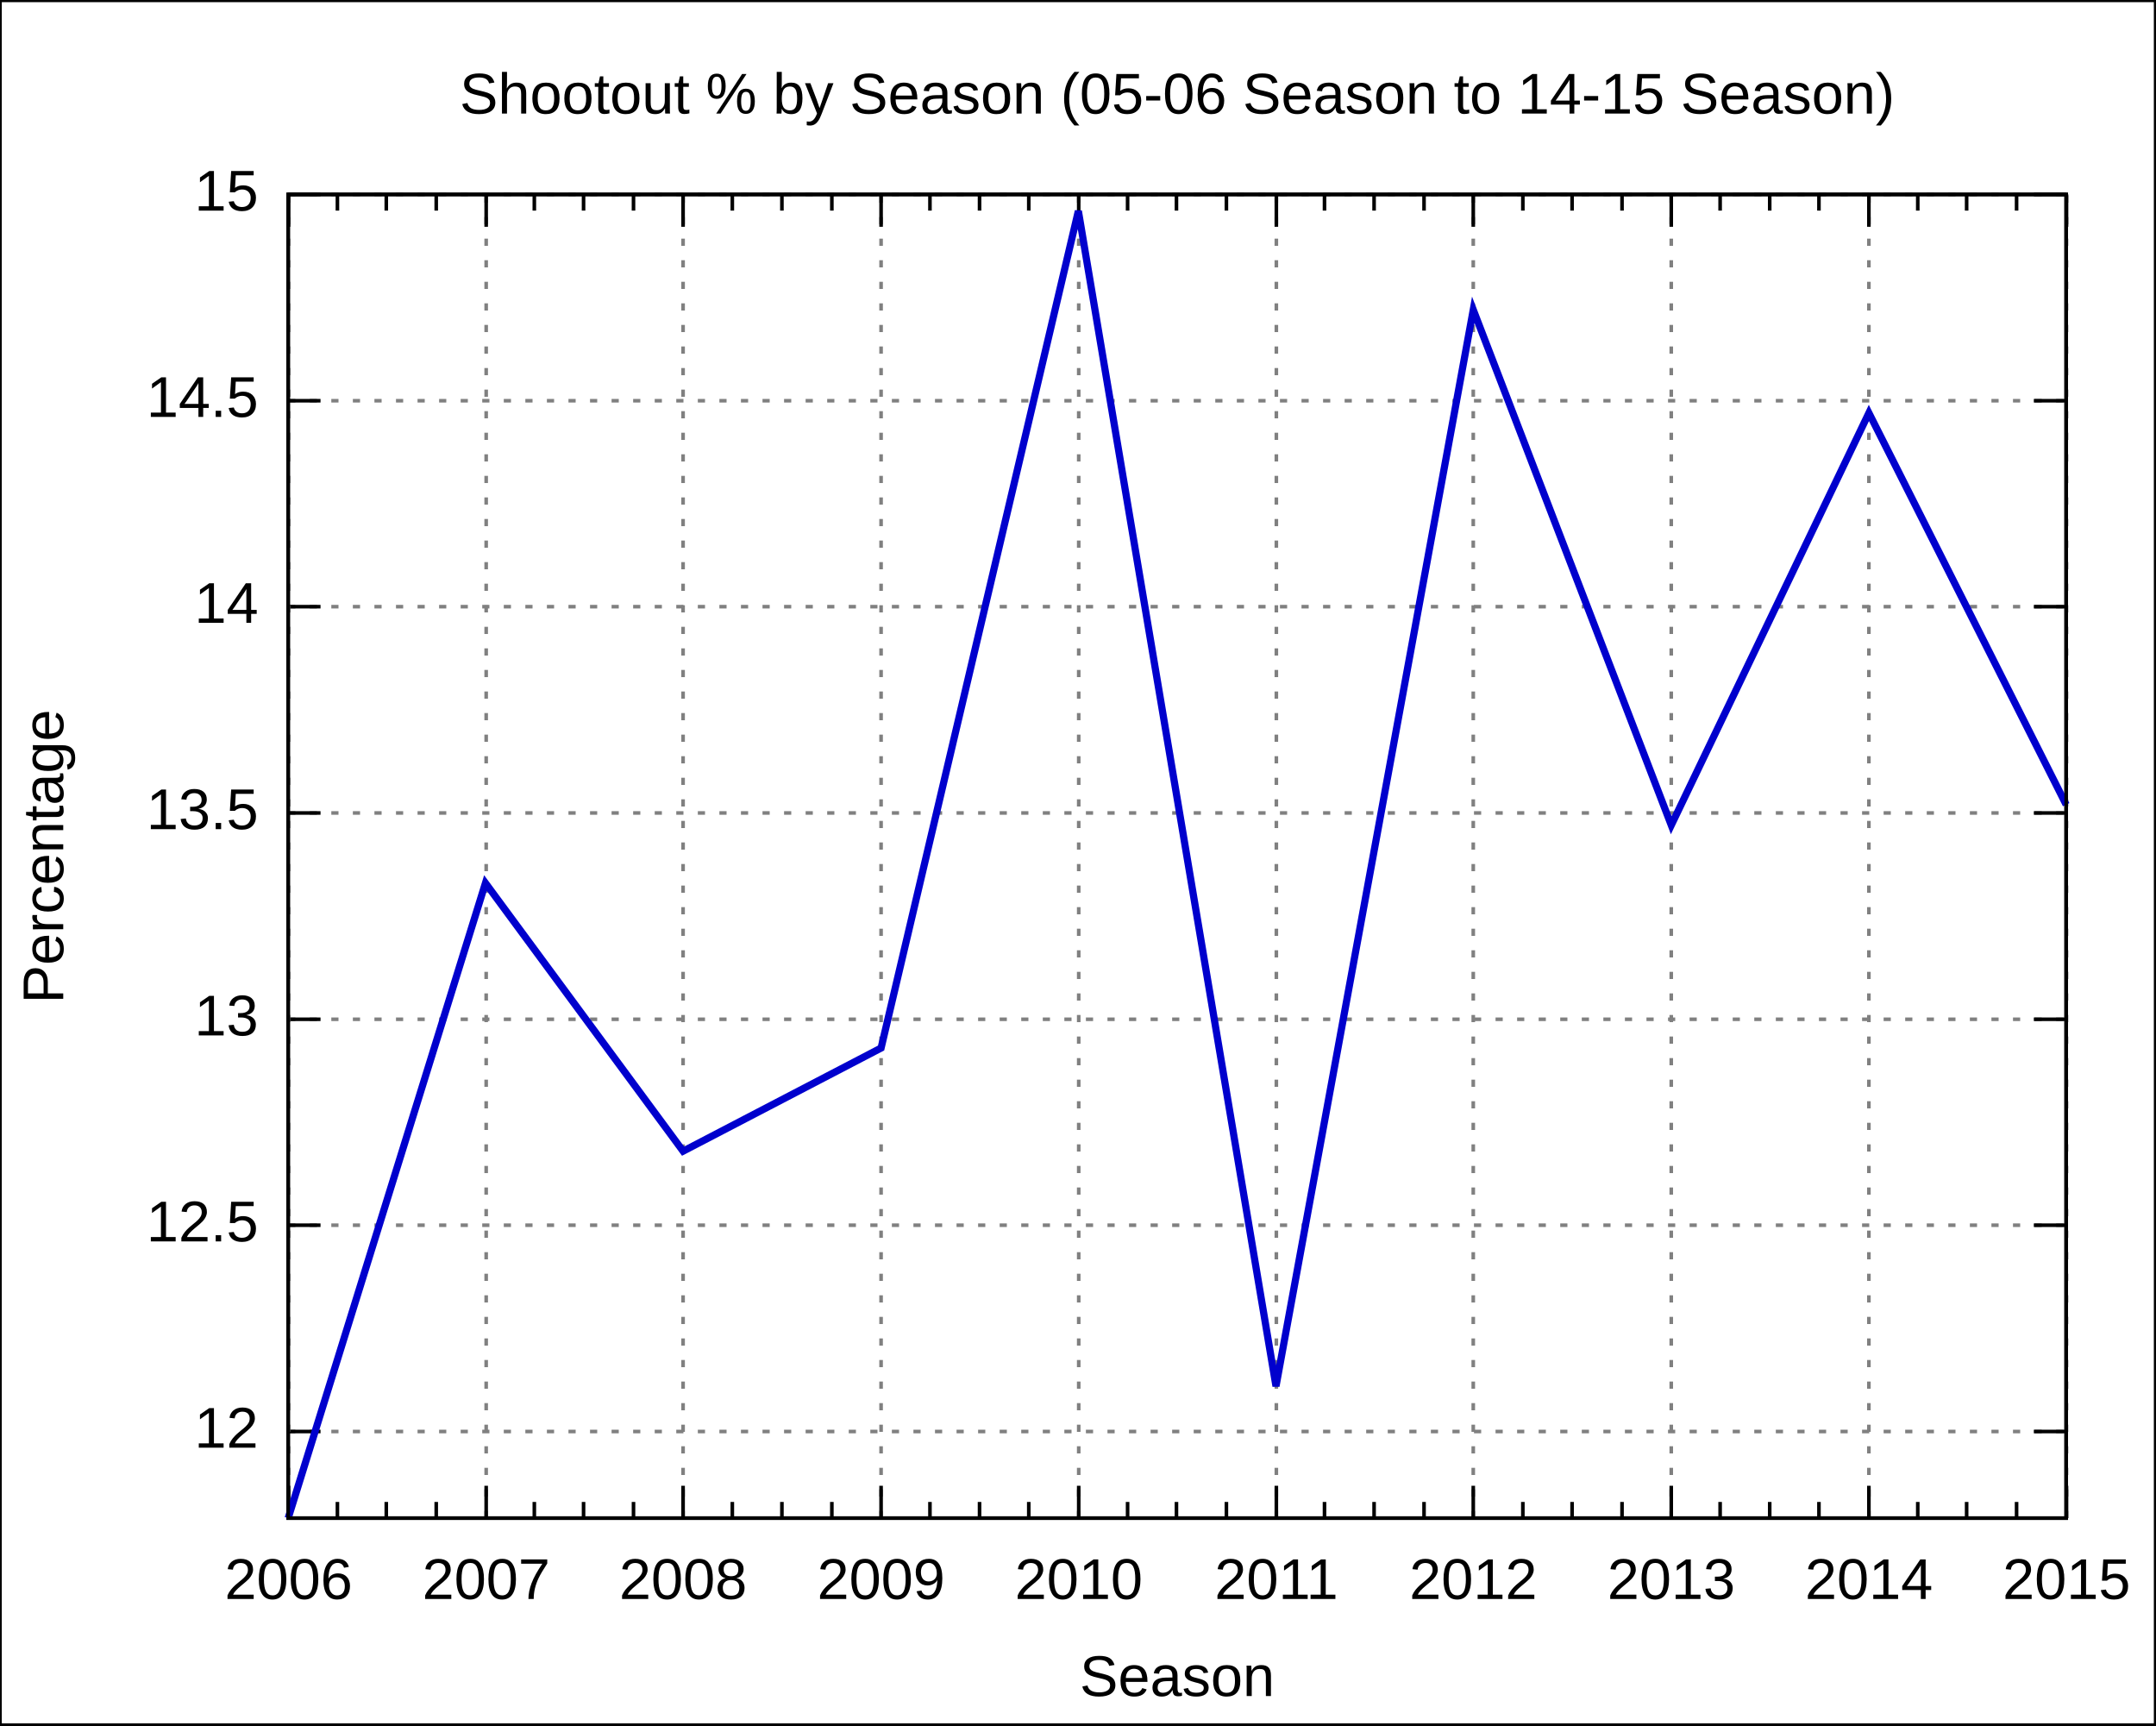
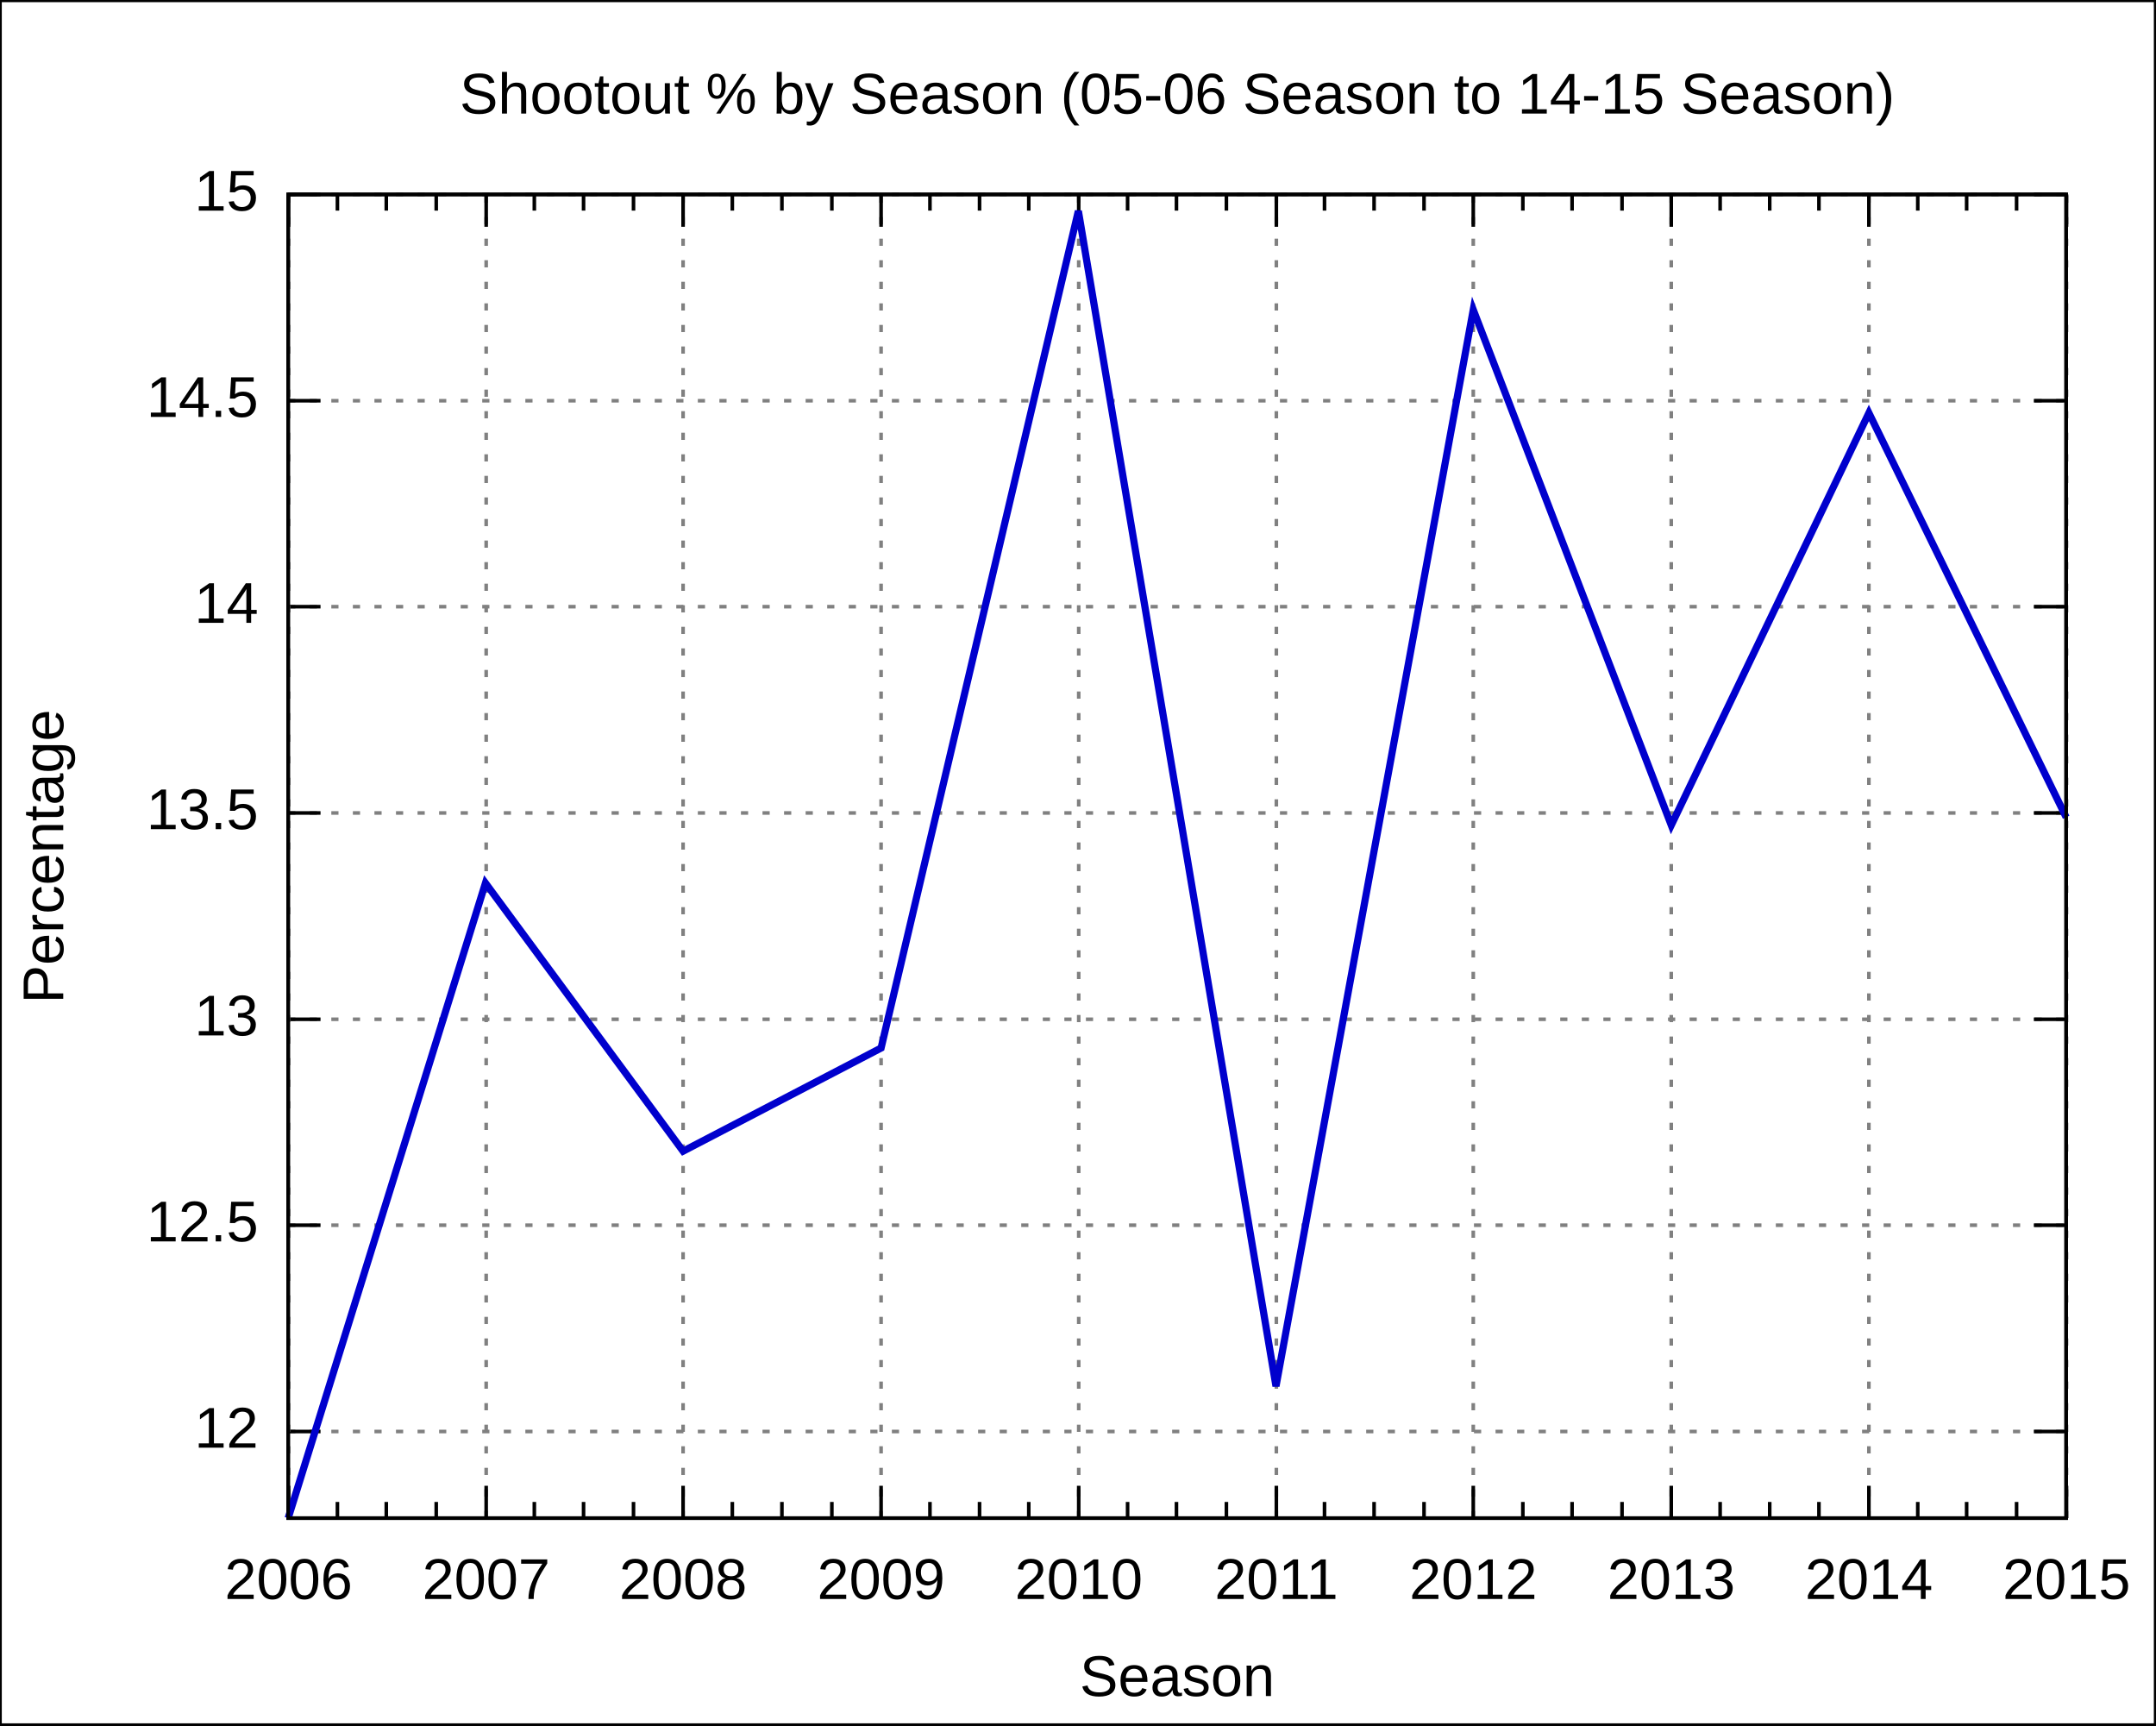
<svg xmlns="http://www.w3.org/2000/svg" xmlns:xlink="http://www.w3.org/1999/xlink" width="600" height="480" viewBox="0 0 600 480">
  <g id="gnuplot_canvas">
    <rect x="0" y="0" width="600" height="480" fill="none" />
    <defs>
      <circle id="gpDot" r="0.5" stroke-width="0.5" />
      <path id="gpPt0" stroke-width="0.222" stroke="currentColor" d="M-1,0 h2 M0,-1 v2" />
      <path id="gpPt1" stroke-width="0.222" stroke="currentColor" d="M-1,-1 L1,1 M1,-1 L-1,1" />
      <path id="gpPt2" stroke-width="0.222" stroke="currentColor" d="M-1,0 L1,0 M0,-1 L0,1 M-1,-1 L1,1 M-1,1 L1,-1" />
      <rect id="gpPt3" stroke-width="0.222" stroke="currentColor" x="-1" y="-1" width="2" height="2" />
      <rect id="gpPt4" stroke-width="0.222" stroke="currentColor" fill="currentColor" x="-1" y="-1" width="2" height="2" />
      <circle id="gpPt5" stroke-width="0.222" stroke="currentColor" cx="0" cy="0" r="1" />
      <use xlink:href="#gpPt5" id="gpPt6" fill="currentColor" stroke="none" />
      <path id="gpPt7" stroke-width="0.222" stroke="currentColor" d="M0,-1.33 L-1.33,0.67 L1.33,0.67 z" />
      <use xlink:href="#gpPt7" id="gpPt8" fill="currentColor" stroke="none" />
      <use xlink:href="#gpPt7" id="gpPt9" stroke="currentColor" transform="rotate(180)" />
      <use xlink:href="#gpPt9" id="gpPt10" fill="currentColor" stroke="none" />
      <use xlink:href="#gpPt3" id="gpPt11" stroke="currentColor" transform="rotate(45)" />
      <use xlink:href="#gpPt11" id="gpPt12" fill="currentColor" stroke="none" />
    </defs>
    <g style="fill:none; color:white; stroke:currentColor; stroke-width:1.00; stroke-linecap:butt; stroke-linejoin:miter">
</g>
    <g style="fill:none; color:black; stroke:currentColor; stroke-width:1.00; stroke-linecap:butt; stroke-linejoin:miter">
      <g style="stroke:none; shape-rendering:crispEdges">
        <polygon fill="rgb(255, 255, 255)" points="0.0,480.0 599.9,480.0 599.9,0.1 0.0,0.1 " />
      </g>
      <path stroke="black" d="M0.0,480.0 L0.0,0.1 L599.9,0.1 L599.9,480.0 L0.0,480.0  " />
    </g>
    <g style="fill:none; color:gray; stroke:currentColor; stroke-width:1.00; stroke-linecap:butt; stroke-linejoin:miter">
      <path stroke="gray" stroke-dasharray=" 2,4" class="gridline" d="M80.2,398.3 L575.0,398.3  " />
    </g>
    <g style="fill:none; color:black; stroke:currentColor; stroke-width:1.00; stroke-linecap:butt; stroke-linejoin:miter">
      <path stroke="black" d="M80.2,398.3 L89.2,398.3 M575.0,398.3 L566.0,398.3  " />
      <g transform="translate(71.9,402.8)" style="stroke:none; fill:black; font-family:Arial; font-size:12.00pt; text-anchor:end">
        <text> 12</text>
      </g>
    </g>
    <g style="fill:none; color:gray; stroke:currentColor; stroke-width:1.00; stroke-linecap:butt; stroke-linejoin:miter">
      <path stroke="gray" stroke-dasharray=" 2,4" class="gridline" d="M80.2,340.9 L575.0,340.9  " />
    </g>
    <g style="fill:none; color:black; stroke:currentColor; stroke-width:1.00; stroke-linecap:butt; stroke-linejoin:miter">
      <path stroke="black" d="M80.2,340.9 L89.2,340.9 M575.0,340.9 L566.0,340.9  " />
      <g transform="translate(71.9,345.4)" style="stroke:none; fill:black; font-family:Arial; font-size:12.00pt; text-anchor:end">
        <text> 12.5</text>
      </g>
    </g>
    <g style="fill:none; color:gray; stroke:currentColor; stroke-width:1.00; stroke-linecap:butt; stroke-linejoin:miter">
      <path stroke="gray" stroke-dasharray=" 2,4" class="gridline" d="M80.2,283.6 L575.0,283.6  " />
    </g>
    <g style="fill:none; color:black; stroke:currentColor; stroke-width:1.00; stroke-linecap:butt; stroke-linejoin:miter">
      <path stroke="black" d="M80.2,283.6 L89.2,283.6 M575.0,283.6 L566.0,283.6  " />
      <g transform="translate(71.9,288.1)" style="stroke:none; fill:black; font-family:Arial; font-size:12.00pt; text-anchor:end">
        <text> 13</text>
      </g>
    </g>
    <g style="fill:none; color:gray; stroke:currentColor; stroke-width:1.00; stroke-linecap:butt; stroke-linejoin:miter">
      <path stroke="gray" stroke-dasharray=" 2,4" class="gridline" d="M80.2,226.2 L575.0,226.2  " />
    </g>
    <g style="fill:none; color:black; stroke:currentColor; stroke-width:1.00; stroke-linecap:butt; stroke-linejoin:miter">
      <path stroke="black" d="M80.2,226.2 L89.2,226.2 M575.0,226.2 L566.0,226.2  " />
      <g transform="translate(71.9,230.7)" style="stroke:none; fill:black; font-family:Arial; font-size:12.00pt; text-anchor:end">
        <text> 13.5</text>
      </g>
    </g>
    <g style="fill:none; color:gray; stroke:currentColor; stroke-width:1.00; stroke-linecap:butt; stroke-linejoin:miter">
      <path stroke="gray" stroke-dasharray=" 2,4" class="gridline" d="M80.2,168.8 L575.0,168.8  " />
    </g>
    <g style="fill:none; color:black; stroke:currentColor; stroke-width:1.00; stroke-linecap:butt; stroke-linejoin:miter">
      <path stroke="black" d="M80.2,168.8 L89.2,168.8 M575.0,168.8 L566.0,168.8  " />
      <g transform="translate(71.9,173.3)" style="stroke:none; fill:black; font-family:Arial; font-size:12.00pt; text-anchor:end">
        <text> 14</text>
      </g>
    </g>
    <g style="fill:none; color:gray; stroke:currentColor; stroke-width:1.00; stroke-linecap:butt; stroke-linejoin:miter">
      <path stroke="gray" stroke-dasharray=" 2,4" class="gridline" d="M80.2,111.5 L575.0,111.5  " />
    </g>
    <g style="fill:none; color:black; stroke:currentColor; stroke-width:1.00; stroke-linecap:butt; stroke-linejoin:miter">
      <path stroke="black" d="M80.2,111.5 L89.2,111.5 M575.0,111.5 L566.0,111.5  " />
      <g transform="translate(71.9,116.0)" style="stroke:none; fill:black; font-family:Arial; font-size:12.00pt; text-anchor:end">
        <text> 14.5</text>
      </g>
    </g>
    <g style="fill:none; color:gray; stroke:currentColor; stroke-width:1.00; stroke-linecap:butt; stroke-linejoin:miter">
      <path stroke="gray" stroke-dasharray=" 2,4" class="gridline" d="M80.2,54.1 L575.0,54.1  " />
    </g>
    <g style="fill:none; color:black; stroke:currentColor; stroke-width:1.00; stroke-linecap:butt; stroke-linejoin:miter">
      <path stroke="black" d="M80.2,54.1 L89.2,54.1 M575.0,54.1 L566.0,54.1  " />
      <g transform="translate(71.9,58.6)" style="stroke:none; fill:black; font-family:Arial; font-size:12.00pt; text-anchor:end">
        <text> 15</text>
      </g>
    </g>
    <g style="fill:none; color:gray; stroke:currentColor; stroke-width:1.00; stroke-linecap:butt; stroke-linejoin:miter">
      <path stroke="gray" stroke-dasharray=" 2,4" class="gridline" d="M80.3,422.4 L80.3,54.1  " />
    </g>
    <g style="fill:none; color:black; stroke:currentColor; stroke-width:1.00; stroke-linecap:butt; stroke-linejoin:miter">
      <path stroke="black" d="M80.3,422.4 L80.3,413.4 M80.3,54.1 L80.3,63.1  " />
      <g transform="translate(80.3,444.9)" style="stroke:none; fill:black; font-family:Arial; font-size:12.00pt; text-anchor:middle">
        <text>2006</text>
      </g>
      <path stroke="black" d="M93.9,422.4 L93.9,417.9 M93.9,54.1 L93.9,58.6 M107.5,422.4 L107.5,417.9 M107.5,54.1 L107.5,58.6    M121.4,422.4 L121.4,417.9 M121.4,54.1 L121.4,58.6  " />
    </g>
    <g style="fill:none; color:gray; stroke:currentColor; stroke-width:1.00; stroke-linecap:butt; stroke-linejoin:miter">
      <path stroke="gray" stroke-dasharray=" 2,4" class="gridline" d="M135.3,422.4 L135.3,54.1  " />
    </g>
    <g style="fill:none; color:black; stroke:currentColor; stroke-width:1.00; stroke-linecap:butt; stroke-linejoin:miter">
      <path stroke="black" d="M135.3,422.4 L135.3,413.4 M135.3,54.1 L135.3,63.1  " />
      <g transform="translate(135.3,444.9)" style="stroke:none; fill:black; font-family:Arial; font-size:12.00pt; text-anchor:middle">
        <text>2007</text>
      </g>
      <path stroke="black" d="M148.7,422.4 L148.7,417.9 M148.7,54.1 L148.7,58.6 M162.4,422.4 L162.4,417.9 M162.4,54.1 L162.4,58.6    M176.3,422.4 L176.3,417.9 M176.3,54.1 L176.3,58.6  " />
    </g>
    <g style="fill:none; color:gray; stroke:currentColor; stroke-width:1.00; stroke-linecap:butt; stroke-linejoin:miter">
      <path stroke="gray" stroke-dasharray=" 2,4" class="gridline" d="M190.1,422.4 L190.1,54.1  " />
    </g>
    <g style="fill:none; color:black; stroke:currentColor; stroke-width:1.00; stroke-linecap:butt; stroke-linejoin:miter">
      <path stroke="black" d="M190.1,422.4 L190.1,413.4 M190.1,54.1 L190.1,63.1  " />
      <g transform="translate(190.1,444.9)" style="stroke:none; fill:black; font-family:Arial; font-size:12.00pt; text-anchor:middle">
        <text>2008</text>
      </g>
      <path stroke="black" d="M203.8,422.4 L203.8,417.9 M203.8,54.1 L203.8,58.6 M217.6,422.4 L217.6,417.9 M217.6,54.1 L217.6,58.6    M231.5,422.4 L231.5,417.9 M231.5,54.1 L231.5,58.6  " />
    </g>
    <g style="fill:none; color:gray; stroke:currentColor; stroke-width:1.00; stroke-linecap:butt; stroke-linejoin:miter">
      <path stroke="gray" stroke-dasharray=" 2,4" class="gridline" d="M245.2,422.4 L245.2,54.1  " />
    </g>
    <g style="fill:none; color:black; stroke:currentColor; stroke-width:1.00; stroke-linecap:butt; stroke-linejoin:miter">
      <path stroke="black" d="M245.2,422.4 L245.2,413.4 M245.2,54.1 L245.2,63.1  " />
      <g transform="translate(245.2,444.9)" style="stroke:none; fill:black; font-family:Arial; font-size:12.00pt; text-anchor:middle">
        <text>2009</text>
      </g>
      <path stroke="black" d="M258.8,422.4 L258.8,417.9 M258.8,54.1 L258.8,58.6 M272.6,422.4 L272.6,417.9 M272.6,54.1 L272.6,58.6    M286.3,422.4 L286.3,417.9 M286.3,54.1 L286.3,58.6  " />
    </g>
    <g style="fill:none; color:gray; stroke:currentColor; stroke-width:1.00; stroke-linecap:butt; stroke-linejoin:miter">
      <path stroke="gray" stroke-dasharray=" 2,4" class="gridline" d="M300.2,422.4 L300.2,54.1  " />
    </g>
    <g style="fill:none; color:black; stroke:currentColor; stroke-width:1.00; stroke-linecap:butt; stroke-linejoin:miter">
      <path stroke="black" d="M300.2,422.4 L300.2,413.4 M300.2,54.1 L300.2,63.1  " />
      <g transform="translate(300.2,444.9)" style="stroke:none; fill:black; font-family:Arial; font-size:12.00pt; text-anchor:middle">
        <text>2010</text>
      </g>
      <path stroke="black" d="M313.8,422.4 L313.8,417.9 M313.8,54.1 L313.8,58.6 M327.4,422.4 L327.4,417.9 M327.4,54.1 L327.4,58.6    M341.3,422.4 L341.3,417.9 M341.3,54.1 L341.3,58.6  " />
    </g>
    <g style="fill:none; color:gray; stroke:currentColor; stroke-width:1.00; stroke-linecap:butt; stroke-linejoin:miter">
      <path stroke="gray" stroke-dasharray=" 2,4" class="gridline" d="M355.2,422.4 L355.2,54.1  " />
    </g>
    <g style="fill:none; color:black; stroke:currentColor; stroke-width:1.00; stroke-linecap:butt; stroke-linejoin:miter">
      <path stroke="black" d="M355.2,422.4 L355.2,413.4 M355.2,54.1 L355.2,63.1  " />
      <g transform="translate(355.2,444.9)" style="stroke:none; fill:black; font-family:Arial; font-size:12.00pt; text-anchor:middle">
        <text>2011</text>
      </g>
      <path stroke="black" d="M368.6,422.4 L368.6,417.9 M368.6,54.1 L368.6,58.6 M382.4,422.4 L382.4,417.9 M382.4,54.1 L382.4,58.6    M396.3,422.4 L396.3,417.9 M396.3,54.1 L396.3,58.6  " />
    </g>
    <g style="fill:none; color:gray; stroke:currentColor; stroke-width:1.00; stroke-linecap:butt; stroke-linejoin:miter">
      <path stroke="gray" stroke-dasharray=" 2,4" class="gridline" d="M410.0,422.4 L410.0,54.1  " />
    </g>
    <g style="fill:none; color:black; stroke:currentColor; stroke-width:1.00; stroke-linecap:butt; stroke-linejoin:miter">
      <path stroke="black" d="M410.0,422.4 L410.0,413.4 M410.0,54.1 L410.0,63.1  " />
      <g transform="translate(410.0,444.9)" style="stroke:none; fill:black; font-family:Arial; font-size:12.00pt; text-anchor:middle">
        <text>2012</text>
      </g>
      <path stroke="black" d="M423.8,422.4 L423.8,417.9 M423.8,54.1 L423.8,58.6 M437.5,422.4 L437.5,417.9 M437.5,54.1 L437.5,58.6    M451.4,422.4 L451.4,417.9 M451.4,54.1 L451.4,58.6  " />
    </g>
    <g style="fill:none; color:gray; stroke:currentColor; stroke-width:1.00; stroke-linecap:butt; stroke-linejoin:miter">
      <path stroke="gray" stroke-dasharray=" 2,4" class="gridline" d="M465.1,422.4 L465.1,54.1  " />
    </g>
    <g style="fill:none; color:black; stroke:currentColor; stroke-width:1.00; stroke-linecap:butt; stroke-linejoin:miter">
      <path stroke="black" d="M465.1,422.4 L465.1,413.4 M465.1,54.1 L465.1,63.1  " />
      <g transform="translate(465.1,444.9)" style="stroke:none; fill:black; font-family:Arial; font-size:12.00pt; text-anchor:middle">
        <text>2013</text>
      </g>
      <path stroke="black" d="M478.7,422.4 L478.7,417.9 M478.7,54.1 L478.7,58.6 M492.5,422.4 L492.5,417.9 M492.5,54.1 L492.5,58.6    M506.2,422.4 L506.2,417.9 M506.2,54.1 L506.2,58.6  " />
    </g>
    <g style="fill:none; color:gray; stroke:currentColor; stroke-width:1.00; stroke-linecap:butt; stroke-linejoin:miter">
      <path stroke="gray" stroke-dasharray=" 2,4" class="gridline" d="M520.1,422.4 L520.1,63.1 L520.1,54.1  " />
    </g>
    <g style="fill:none; color:black; stroke:currentColor; stroke-width:1.00; stroke-linecap:butt; stroke-linejoin:miter">
      <path stroke="black" d="M520.1,422.4 L520.1,413.4 M520.1,54.1 L520.1,63.1  " />
      <g transform="translate(520.1,444.9)" style="stroke:none; fill:black; font-family:Arial; font-size:12.00pt; text-anchor:middle">
        <text>2014</text>
      </g>
      <path stroke="black" d="M533.7,422.4 L533.7,417.9 M533.7,54.1 L533.7,58.6 M547.3,422.4 L547.3,417.9 M547.3,54.1 L547.3,58.6    M561.2,422.4 L561.2,417.9 M561.2,54.1 L561.2,58.6  " />
    </g>
    <g style="fill:none; color:gray; stroke:currentColor; stroke-width:1.00; stroke-linecap:butt; stroke-linejoin:miter">
      <path stroke="gray" stroke-dasharray=" 2,4" class="gridline" d="M575.1,422.4 L575.1,54.1  " />
    </g>
    <g style="fill:none; color:black; stroke:currentColor; stroke-width:1.00; stroke-linecap:butt; stroke-linejoin:miter">
      <path stroke="black" d="M575.1,422.4 L575.1,413.4 M575.1,54.1 L575.1,63.1  " />
      <g transform="translate(575.1,444.9)" style="stroke:none; fill:black; font-family:Arial; font-size:12.00pt; text-anchor:middle">
        <text>2015</text>
      </g>
      <path stroke="black" d="M80.2,54.1 L80.2,422.4 L575.0,422.4 L575.0,54.1 L80.2,54.1 Z  " />
      <g transform="translate(17.6,238.3) rotate(270)" style="stroke:none; fill:black; font-family:Arial; font-size:12.00pt; text-anchor:middle">
        <text>Percentage</text>
      </g>
      <g transform="translate(327.6,471.9)" style="stroke:none; fill:black; font-family:Arial; font-size:12.00pt; text-anchor:middle">
        <text>Season</text>
      </g>
      <g transform="translate(327.6,31.6)" style="stroke:none; fill:black; font-family:Arial; font-size:12.00pt; text-anchor:middle">
        <text>Shootout % by Season (05-06 Season to 14-15 Season)</text>
      </g>
    </g>
    <g id="gnuplot_plot_1">
      <g style="fill:none; color:white; stroke:black; stroke-width:2.00; stroke-linecap:butt; stroke-linejoin:miter">
</g>
      <g style="fill:none; color:red; stroke:currentColor; stroke-width:2.00; stroke-linecap:butt; stroke-linejoin:miter">
-         <path stroke="rgb(  0,   0, 205)" d="M575.0,223.9 L520.1,114.9 L465.1,229.6 L410.0,86.2 L355.1,385.7 L300.1,58.7 L245.2,291.6 L190.1,320.3    L135.1,245.7 L80.2,422.4  " />
+         <path stroke="rgb(  0,   0, 205)" d="M575.0,227.4 L520.1,114.9 L465.1,229.6 L410.0,86.2 L355.1,385.7 L300.1,58.7 L245.2,291.6 L190.1,320.3    L135.1,245.7 L80.2,422.4  " />
      </g>
    </g>
    <g style="fill:none; color:white; stroke:rgb(  0,   0, 205); stroke-width:1.00; stroke-linecap:butt; stroke-linejoin:miter">
</g>
    <g style="fill:none; color:black; stroke:currentColor; stroke-width:1.00; stroke-linecap:butt; stroke-linejoin:miter">
      <path stroke="black" d="M80.2,54.1 L80.2,422.4 L575.0,422.4 L575.0,54.1 L80.2,54.1 Z  " />
    </g>
  </g>
</svg>
